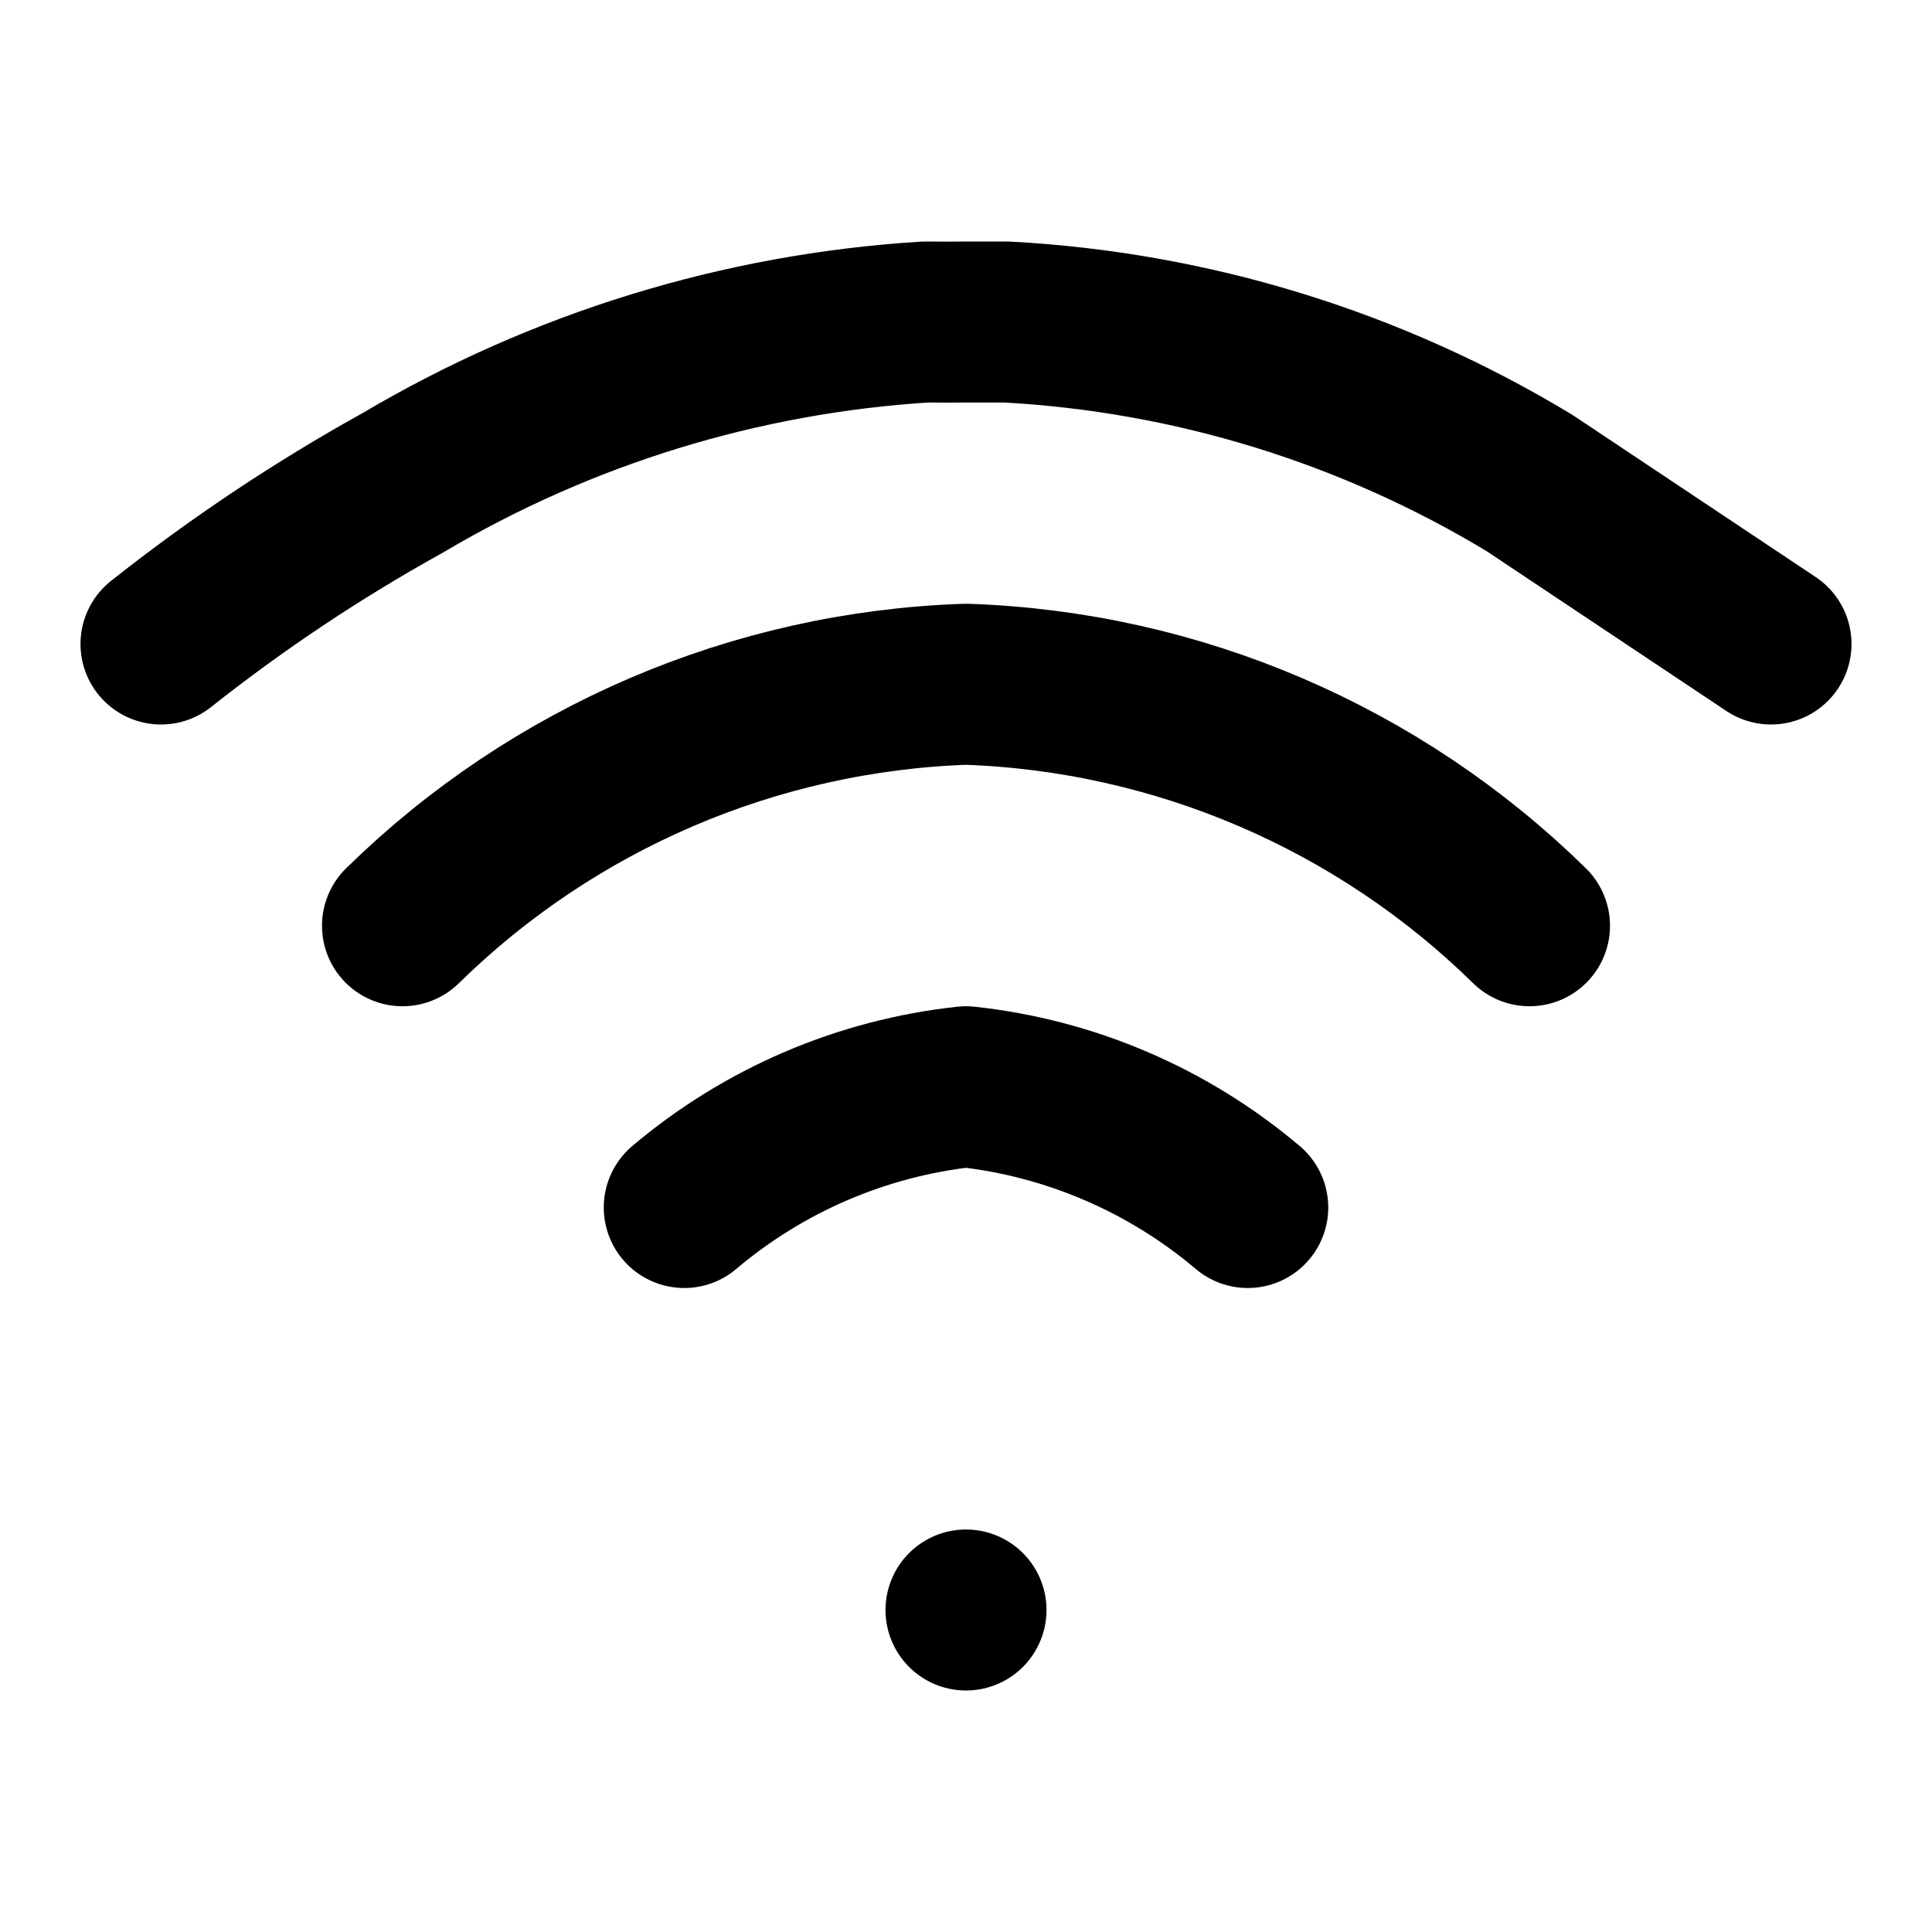
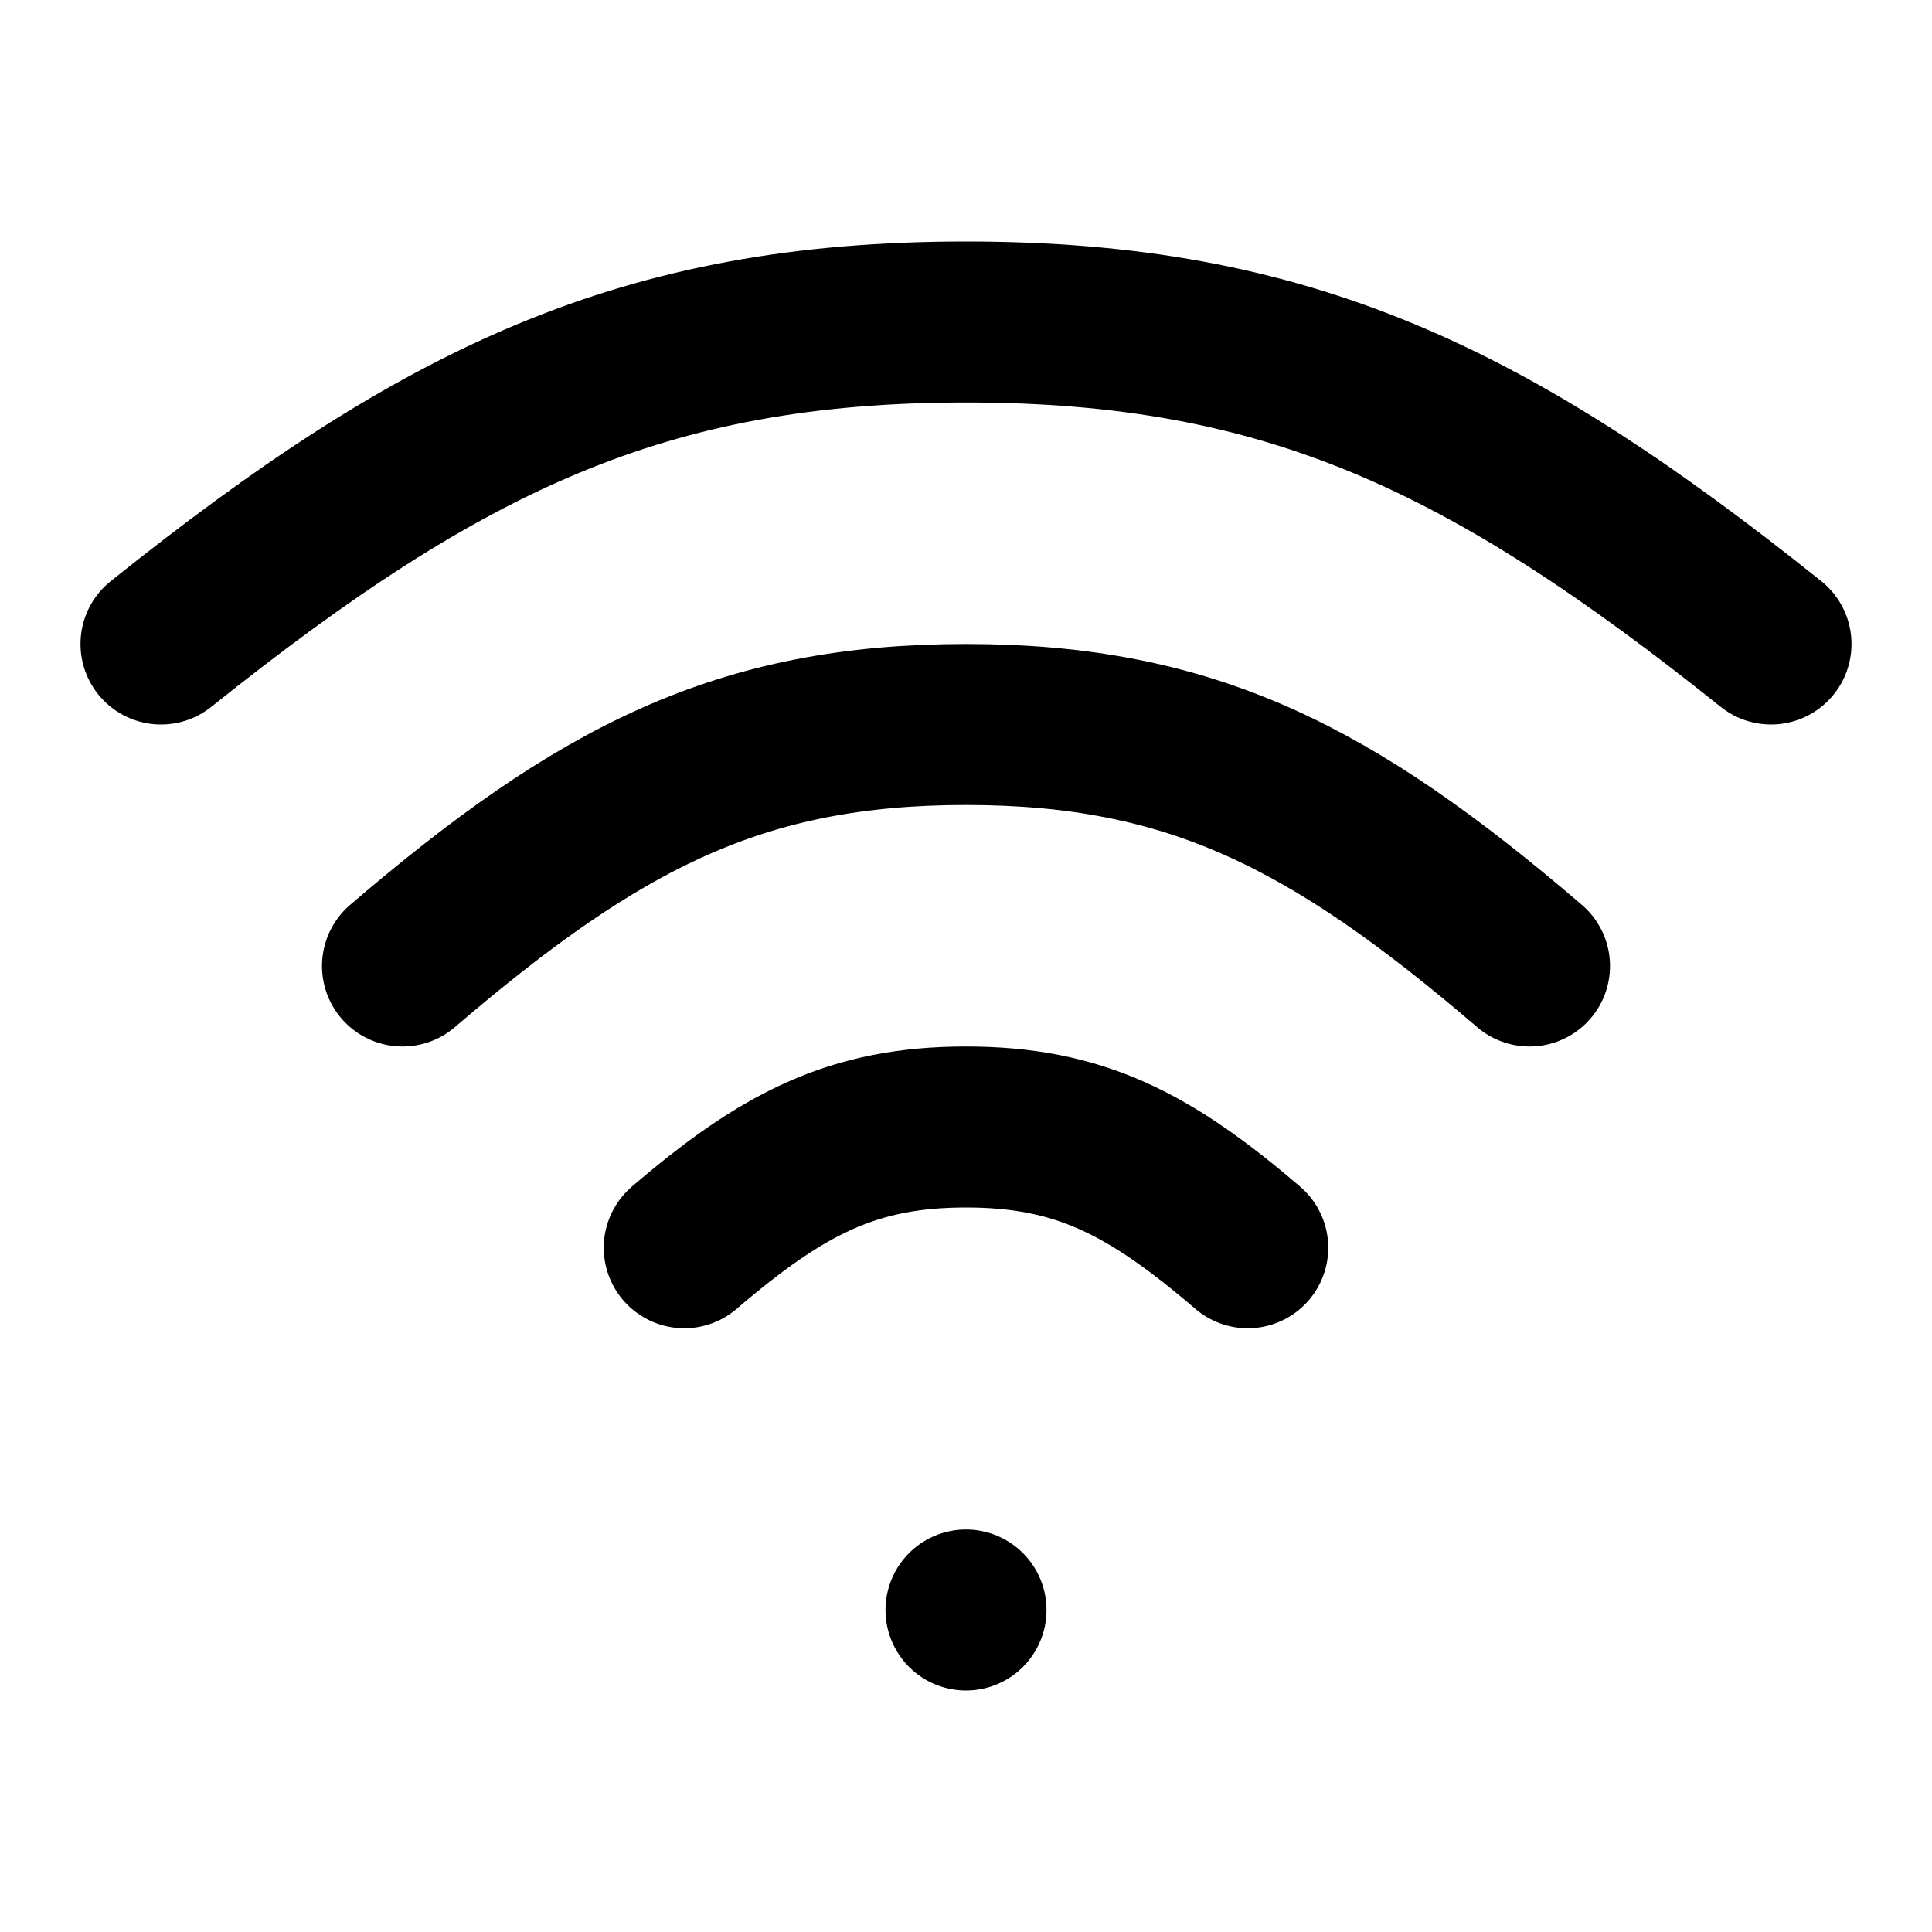
<svg xmlns="http://www.w3.org/2000/svg" width="48" height="48" viewBox="0 0 48 48" fill="none" stroke="currentColor" stroke-width="4" stroke-linecap="round" stroke-linejoin="round">
-   <path id="sym-c0" d="M24 40L24 40Z" />
-   <path id="sym-c1" d="M4 16A44 44 0 0 1 10 12A29 29 0 0 1 23 8A39 39 0 0 0 24 8L25 8A28 28 0 0 1 38 12L44 16" />
-   <path id="sym-c2" d="M10 23A21 21 0 0 1 24 17A21 21 0 0 1 38 23" />
-   <path id="sym-c3" d="M17 30A13 13 0 0 1 24 27A13 13 0 0 1 31 30" />
+   <path id="outer" d="M4 16C11 10.4 16 8 24 8C32 8 37 10.4 44 16" />
+   <path id="middle" d="M10 24C14.9 19.8 18.4 18 24 18C29.6 18 33.1 19.8 38 24" />
+   <path id="inner" d="M17 31C19.45 28.9 21.2 28 24 28C26.8 28 28.55 28.9 31 31" />
+   <path id="signal" d="M24 40L24 40" />
</svg>
